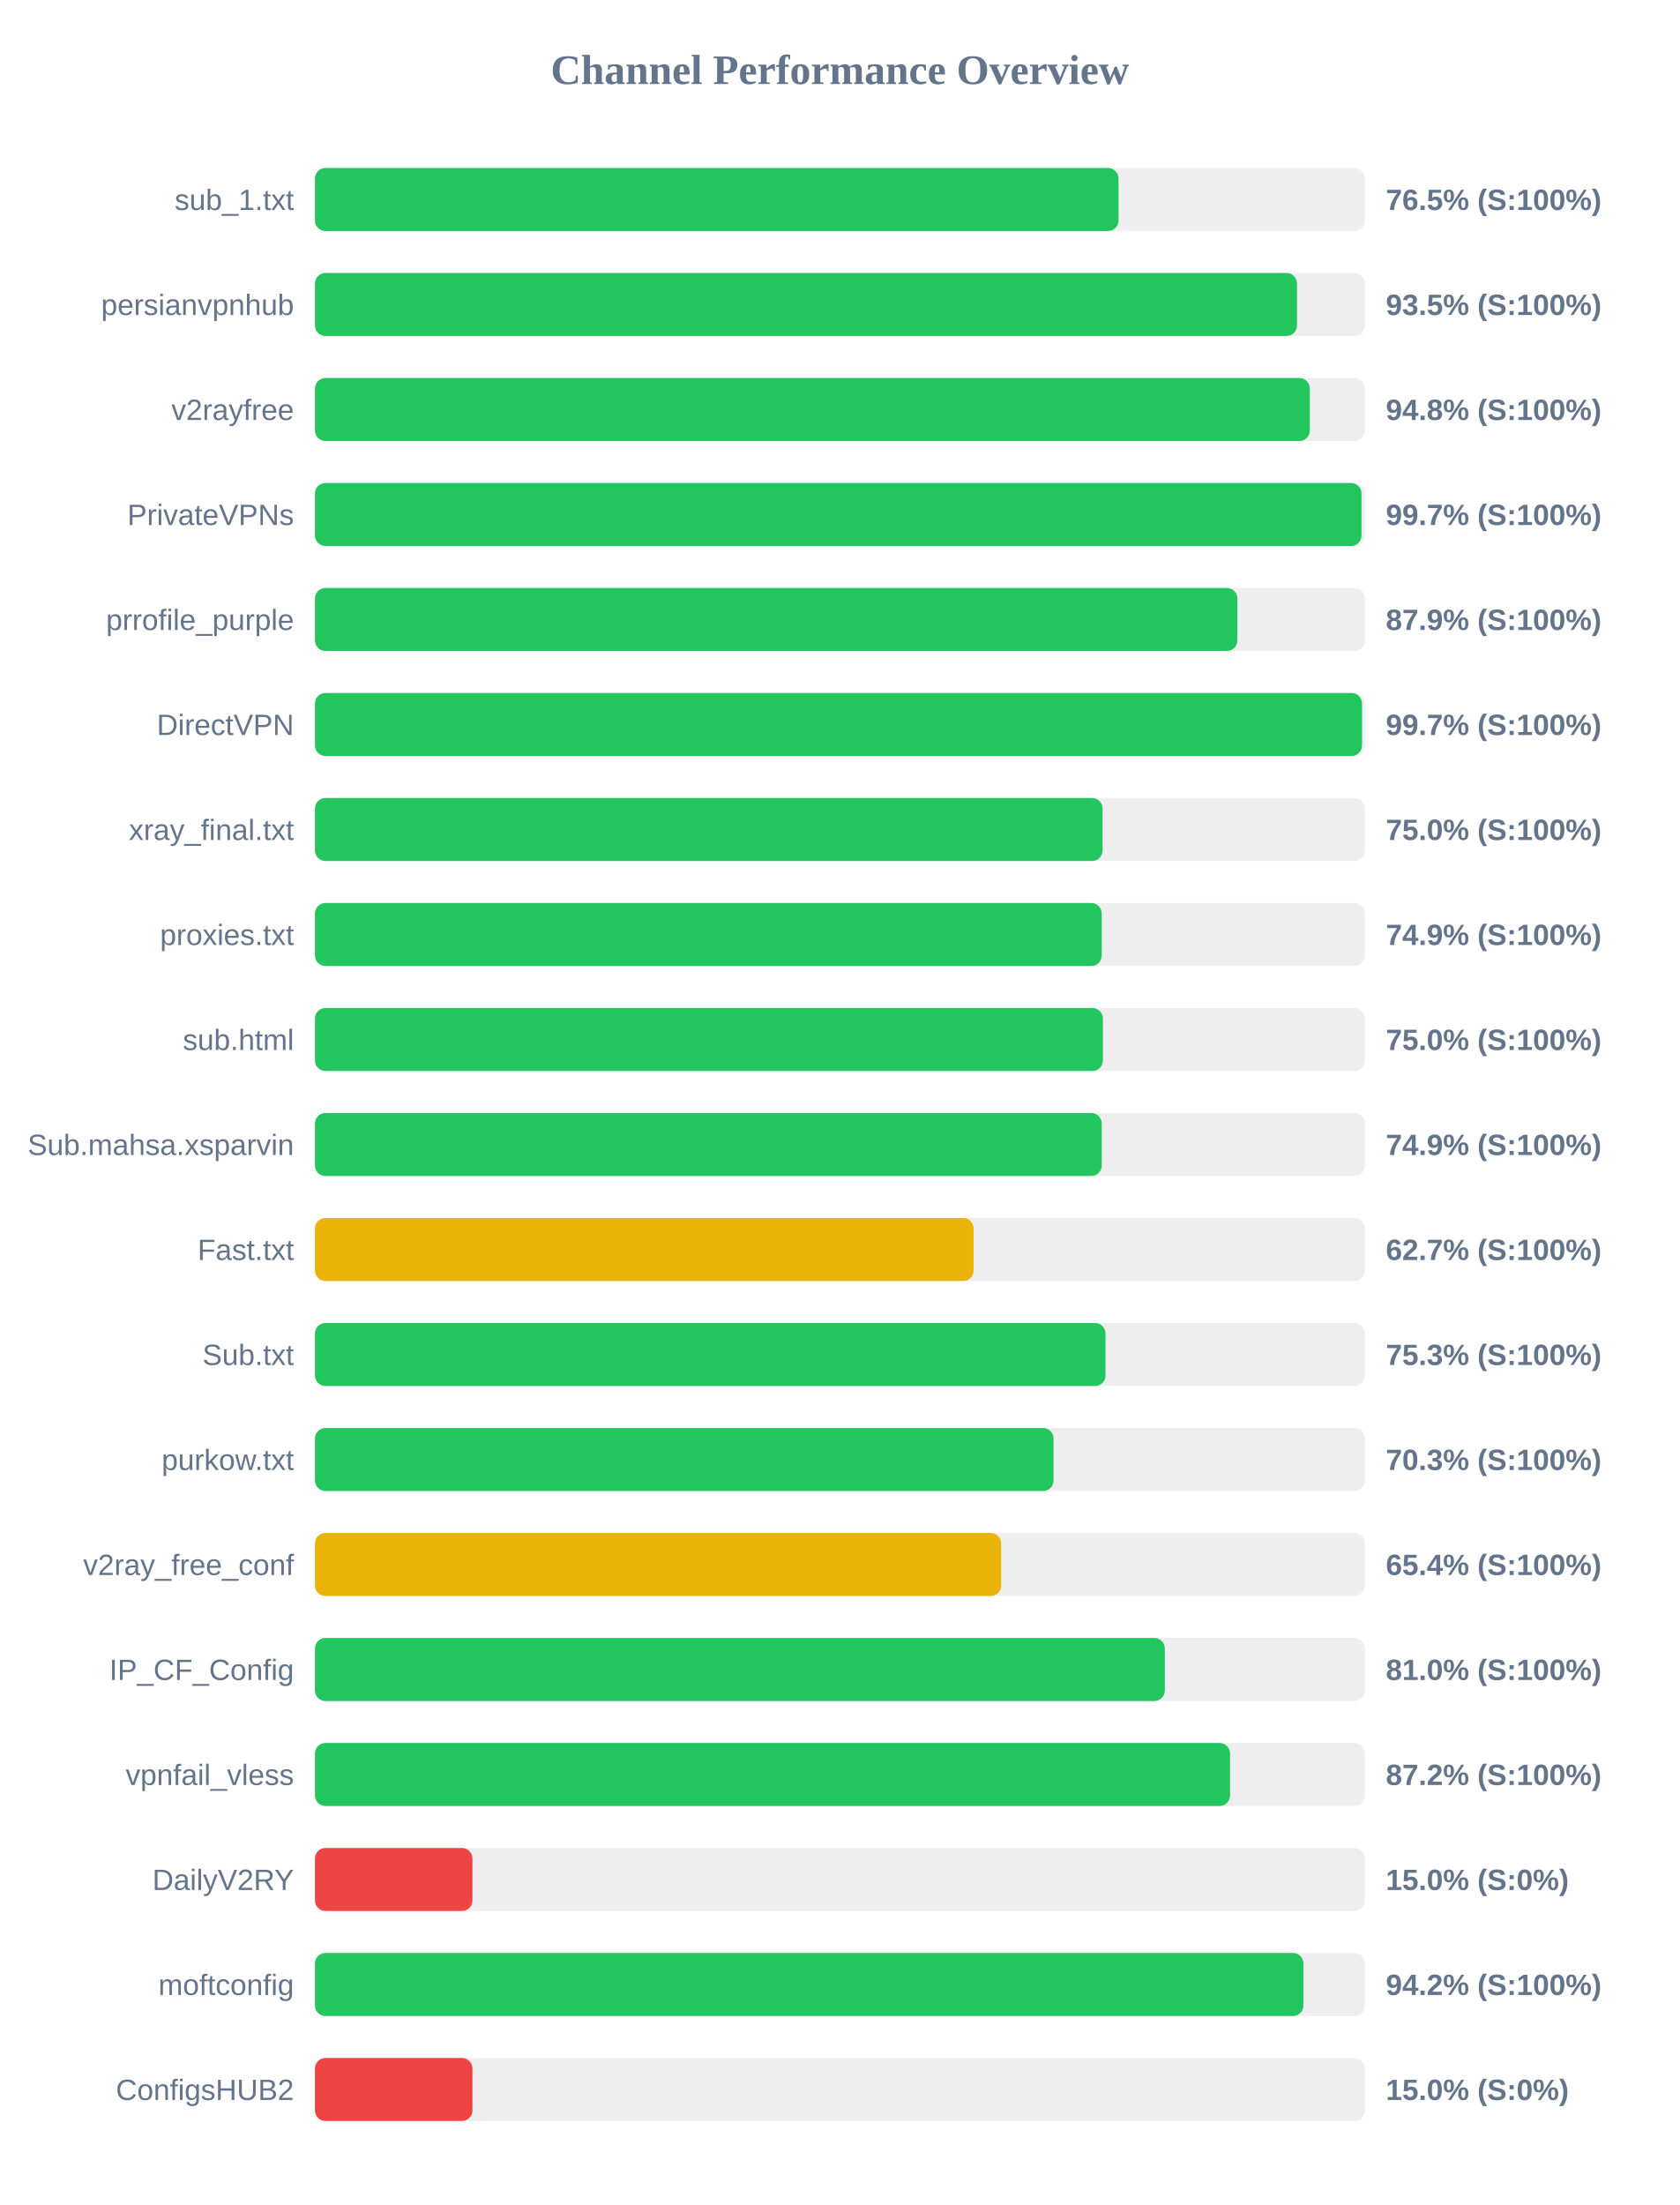
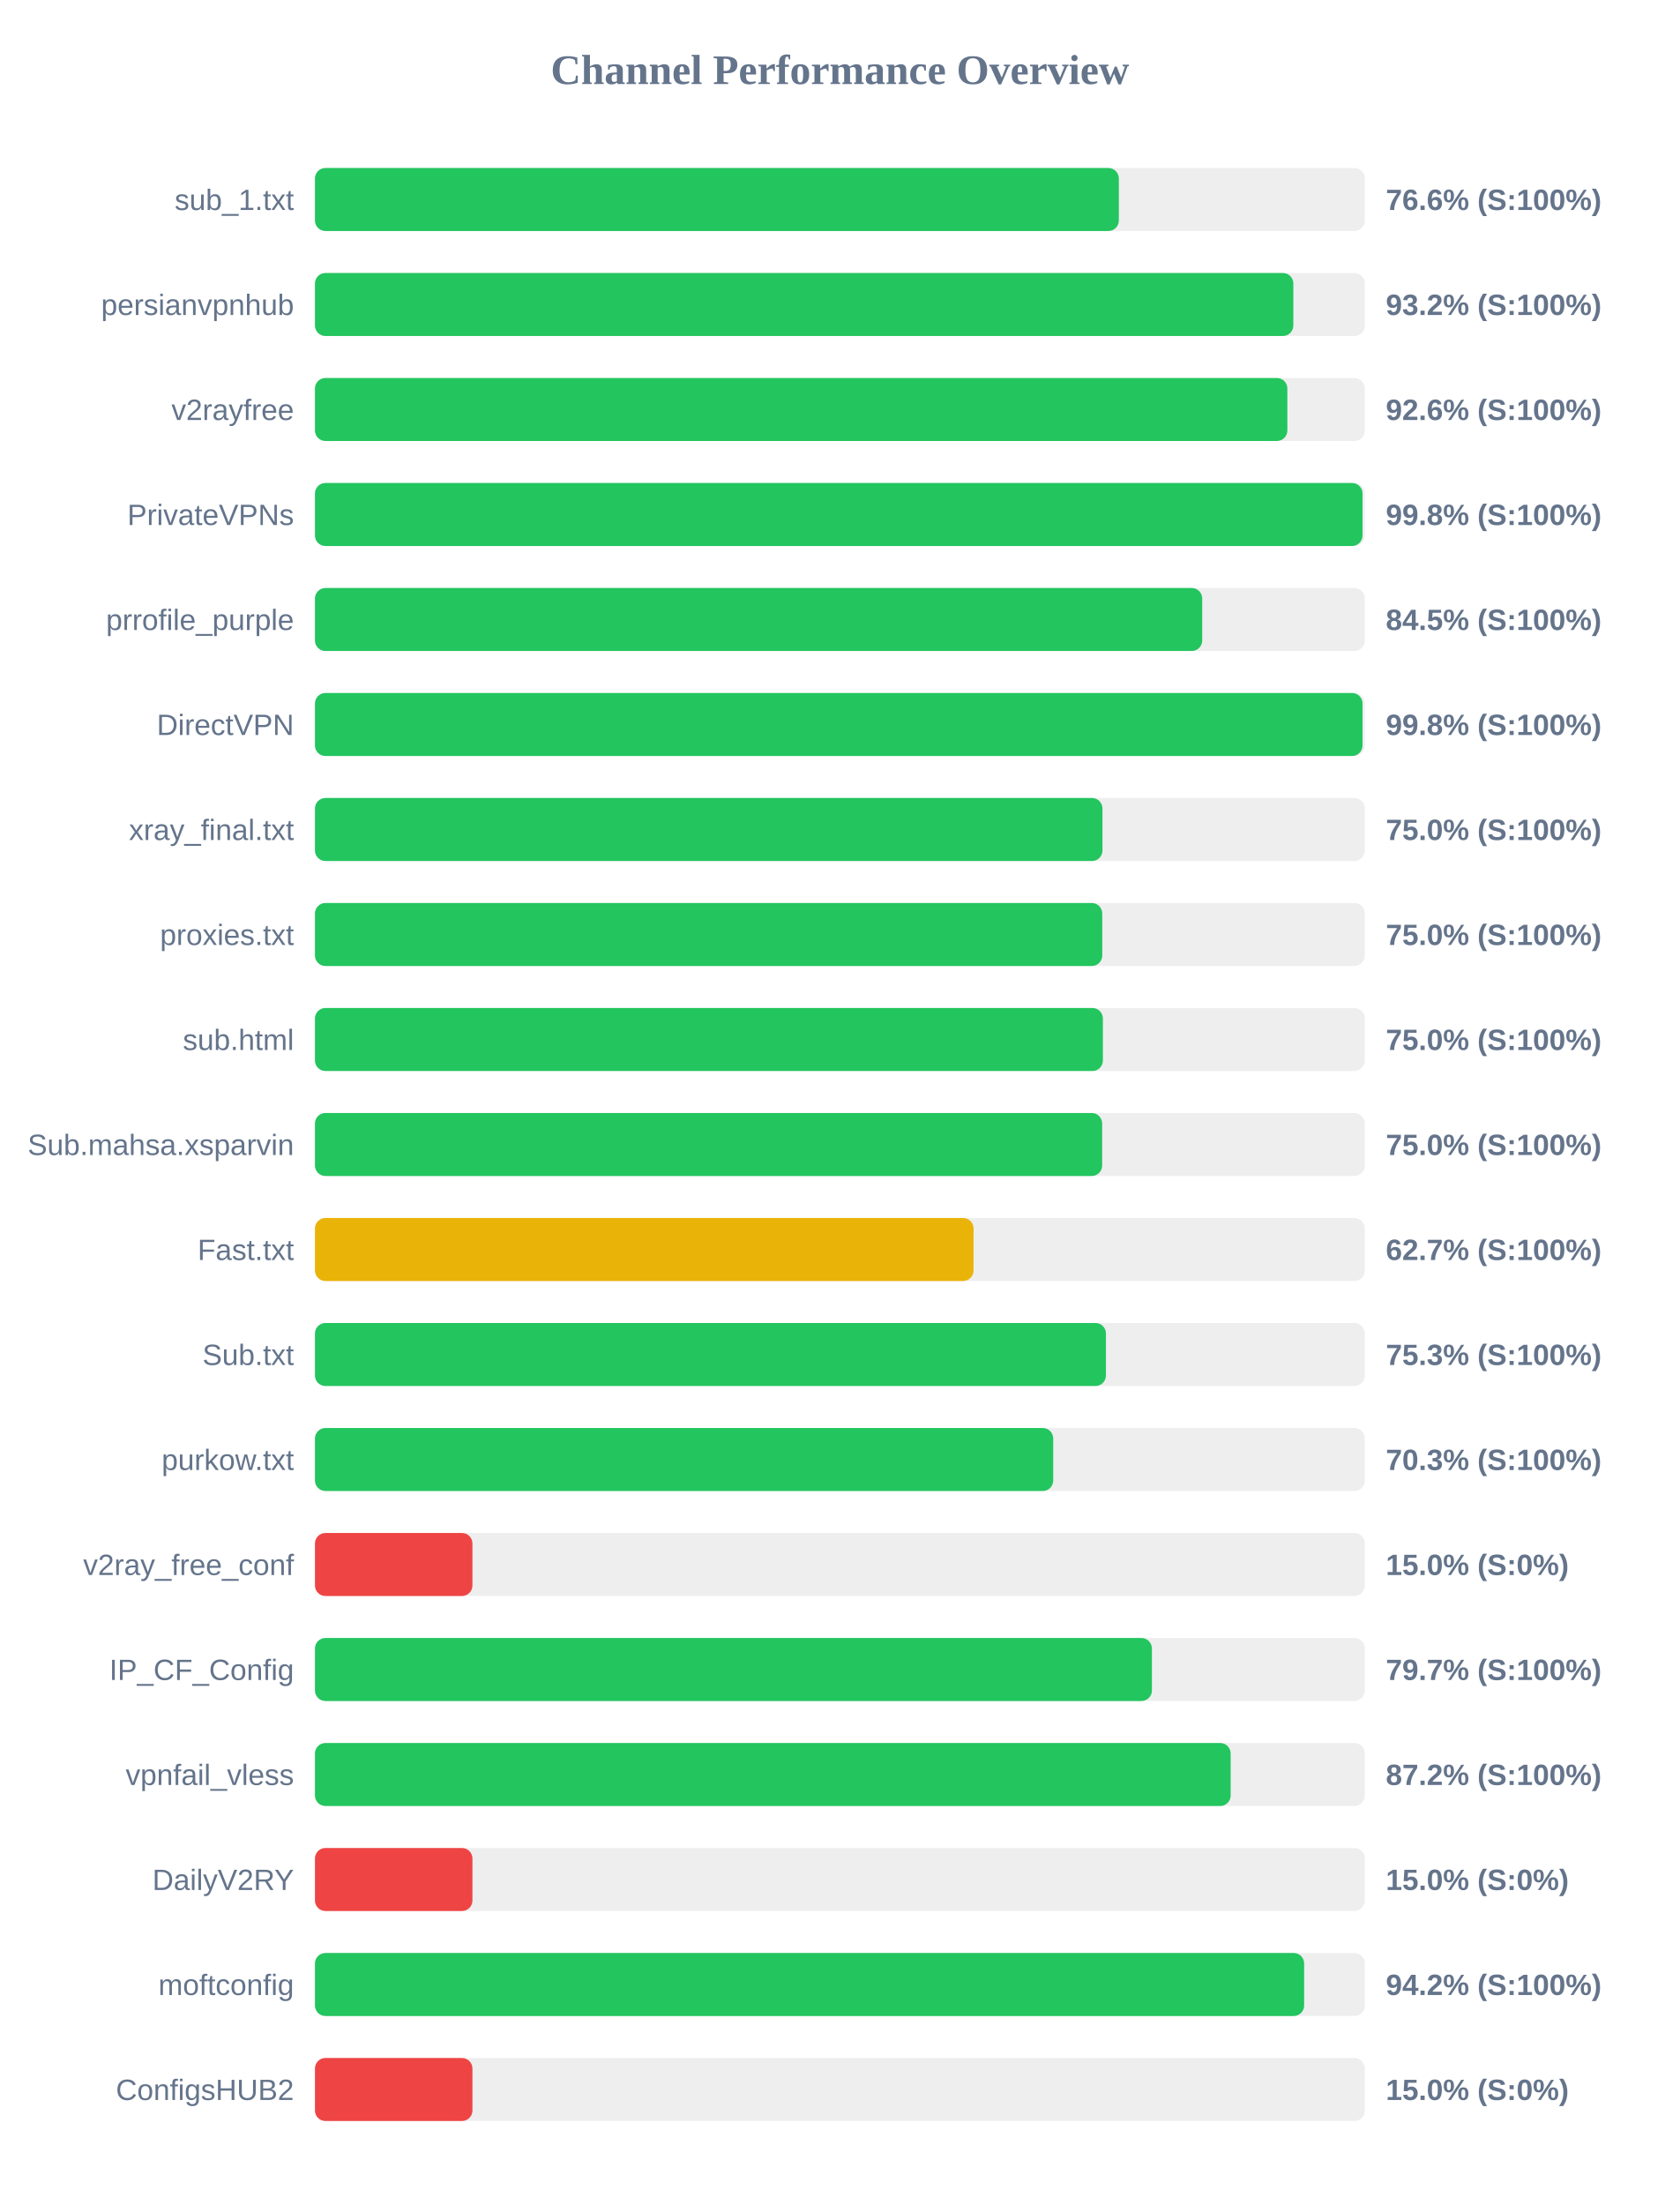
<svg xmlns="http://www.w3.org/2000/svg" width="800" height="1050" version="1.1">
  <style>
        .row { font: 14px Arial; fill: #64748b; }
        .score { font: bold 14px Arial; fill: #64748b; }
    </style>
  <text x="400" y="40" text-anchor="middle" font-size="20px" font-weight="bold" fill="#64748b">Channel Performance Overview</text>
  <rect x="150" y="80" width="500" height="30" fill="#eee" rx="5" />
-   <rect x="150" y="80" width="382.7" height="30" fill="#22c55e" rx="5" />
+   <rect x="150" y="80" width="382.85" height="30" fill="#22c55e" rx="5" />
  <text x="140" y="100" text-anchor="end" class="row">sub_1.txt</text>
-   <text x="660" y="100" text-anchor="start" class="score">76.5% (S:100%)</text>
+   <text x="660" y="100" text-anchor="start" class="score">76.6% (S:100%)</text>
  <rect x="150" y="130" width="500" height="30" fill="#eee" rx="5" />
-   <rect x="150" y="130" width="467.7" height="30" fill="#22c55e" rx="5" />
+   <rect x="150" y="130" width="465.95" height="30" fill="#22c55e" rx="5" />
  <text x="140" y="150" text-anchor="end" class="row">persianvpnhub</text>
-   <text x="660" y="150" text-anchor="start" class="score">93.5% (S:100%)</text>
+   <text x="660" y="150" text-anchor="start" class="score">93.2% (S:100%)</text>
  <rect x="150" y="180" width="500" height="30" fill="#eee" rx="5" />
-   <rect x="150" y="180" width="473.8" height="30" fill="#22c55e" rx="5" />
+   <rect x="150" y="180" width="463.1" height="30" fill="#22c55e" rx="5" />
  <text x="140" y="200" text-anchor="end" class="row">v2rayfree</text>
-   <text x="660" y="200" text-anchor="start" class="score">94.8% (S:100%)</text>
+   <text x="660" y="200" text-anchor="start" class="score">92.6% (S:100%)</text>
  <rect x="150" y="230" width="500" height="30" fill="#eee" rx="5" />
-   <rect x="150" y="230" width="498.4" height="30" fill="#22c55e" rx="5" />
+   <rect x="150" y="230" width="498.9" height="30" fill="#22c55e" rx="5" />
  <text x="140" y="250" text-anchor="end" class="row">PrivateVPNs</text>
-   <text x="660" y="250" text-anchor="start" class="score">99.7% (S:100%)</text>
+   <text x="660" y="250" text-anchor="start" class="score">99.8% (S:100%)</text>
  <rect x="150" y="280" width="500" height="30" fill="#eee" rx="5" />
-   <rect x="150" y="280" width="439.3" height="30" fill="#22c55e" rx="5" />
+   <rect x="150" y="280" width="422.55" height="30" fill="#22c55e" rx="5" />
  <text x="140" y="300" text-anchor="end" class="row">prrofile_purple</text>
-   <text x="660" y="300" text-anchor="start" class="score">87.9% (S:100%)</text>
+   <text x="660" y="300" text-anchor="start" class="score">84.5% (S:100%)</text>
  <rect x="150" y="330" width="500" height="30" fill="#eee" rx="5" />
-   <rect x="150" y="330" width="498.65" height="30" fill="#22c55e" rx="5" />
+   <rect x="150" y="330" width="498.9" height="30" fill="#22c55e" rx="5" />
  <text x="140" y="350" text-anchor="end" class="row">DirectVPN</text>
-   <text x="660" y="350" text-anchor="start" class="score">99.7% (S:100%)</text>
+   <text x="660" y="350" text-anchor="start" class="score">99.8% (S:100%)</text>
  <rect x="150" y="380" width="500" height="30" fill="#eee" rx="5" />
-   <rect x="150" y="380" width="375.1" height="30" fill="#22c55e" rx="5" />
+   <rect x="150" y="380" width="375.05" height="30" fill="#22c55e" rx="5" />
  <text x="140" y="400" text-anchor="end" class="row">xray_final.txt</text>
  <text x="660" y="400" text-anchor="start" class="score">75.0% (S:100%)</text>
  <rect x="150" y="430" width="500" height="30" fill="#eee" rx="5" />
-   <rect x="150" y="430" width="374.7" height="30" fill="#22c55e" rx="5" />
+   <rect x="150" y="430" width="374.95" height="30" fill="#22c55e" rx="5" />
  <text x="140" y="450" text-anchor="end" class="row">proxies.txt</text>
-   <text x="660" y="450" text-anchor="start" class="score">74.9% (S:100%)</text>
+   <text x="660" y="450" text-anchor="start" class="score">75.0% (S:100%)</text>
  <rect x="150" y="480" width="500" height="30" fill="#eee" rx="5" />
  <rect x="150" y="480" width="375.25" height="30" fill="#22c55e" rx="5" />
  <text x="140" y="500" text-anchor="end" class="row">sub.html</text>
  <text x="660" y="500" text-anchor="start" class="score">75.0% (S:100%)</text>
  <rect x="150" y="530" width="500" height="30" fill="#eee" rx="5" />
-   <rect x="150" y="530" width="374.7" height="30" fill="#22c55e" rx="5" />
+   <rect x="150" y="530" width="374.9" height="30" fill="#22c55e" rx="5" />
  <text x="140" y="550" text-anchor="end" class="row">Sub.mahsa.xsparvin</text>
-   <text x="660" y="550" text-anchor="start" class="score">74.9% (S:100%)</text>
+   <text x="660" y="550" text-anchor="start" class="score">75.0% (S:100%)</text>
  <rect x="150" y="580" width="500" height="30" fill="#eee" rx="5" />
  <rect x="150" y="580" width="313.65" height="30" fill="#eab308" rx="5" />
  <text x="140" y="600" text-anchor="end" class="row">Fast.txt</text>
  <text x="660" y="600" text-anchor="start" class="score">62.7% (S:100%)</text>
  <rect x="150" y="630" width="500" height="30" fill="#eee" rx="5" />
-   <rect x="150" y="630" width="376.5" height="30" fill="#22c55e" rx="5" />
+   <rect x="150" y="630" width="376.7" height="30" fill="#22c55e" rx="5" />
  <text x="140" y="650" text-anchor="end" class="row">Sub.txt</text>
  <text x="660" y="650" text-anchor="start" class="score">75.3% (S:100%)</text>
  <rect x="150" y="680" width="500" height="30" fill="#eee" rx="5" />
-   <rect x="150" y="680" width="351.75" height="30" fill="#22c55e" rx="5" />
+   <rect x="150" y="680" width="351.6" height="30" fill="#22c55e" rx="5" />
  <text x="140" y="700" text-anchor="end" class="row">purkow.txt</text>
  <text x="660" y="700" text-anchor="start" class="score">70.3% (S:100%)</text>
  <rect x="150" y="730" width="500" height="30" fill="#eee" rx="5" />
-   <rect x="150" y="730" width="326.8" height="30" fill="#eab308" rx="5" />
+   <rect x="150" y="730" width="75.0" height="30" fill="#ef4444" rx="5" />
  <text x="140" y="750" text-anchor="end" class="row">v2ray_free_conf</text>
-   <text x="660" y="750" text-anchor="start" class="score">65.4% (S:100%)</text>
+   <text x="660" y="750" text-anchor="start" class="score">15.0% (S:0%)</text>
  <rect x="150" y="780" width="500" height="30" fill="#eee" rx="5" />
-   <rect x="150" y="780" width="404.75" height="30" fill="#22c55e" rx="5" />
+   <rect x="150" y="780" width="398.6" height="30" fill="#22c55e" rx="5" />
  <text x="140" y="800" text-anchor="end" class="row">IP_CF_Config</text>
-   <text x="660" y="800" text-anchor="start" class="score">81.0% (S:100%)</text>
+   <text x="660" y="800" text-anchor="start" class="score">79.7% (S:100%)</text>
  <rect x="150" y="830" width="500" height="30" fill="#eee" rx="5" />
-   <rect x="150" y="830" width="435.8" height="30" fill="#22c55e" rx="5" />
+   <rect x="150" y="830" width="436.1" height="30" fill="#22c55e" rx="5" />
  <text x="140" y="850" text-anchor="end" class="row">vpnfail_vless</text>
  <text x="660" y="850" text-anchor="start" class="score">87.2% (S:100%)</text>
  <rect x="150" y="880" width="500" height="30" fill="#eee" rx="5" />
  <rect x="150" y="880" width="75.0" height="30" fill="#ef4444" rx="5" />
  <text x="140" y="900" text-anchor="end" class="row">DailyV2RY</text>
  <text x="660" y="900" text-anchor="start" class="score">15.0% (S:0%)</text>
  <rect x="150" y="930" width="500" height="30" fill="#eee" rx="5" />
-   <rect x="150" y="930" width="470.75" height="30" fill="#22c55e" rx="5" />
+   <rect x="150" y="930" width="471.1" height="30" fill="#22c55e" rx="5" />
  <text x="140" y="950" text-anchor="end" class="row">moftconfig</text>
  <text x="660" y="950" text-anchor="start" class="score">94.2% (S:100%)</text>
  <rect x="150" y="980" width="500" height="30" fill="#eee" rx="5" />
  <rect x="150" y="980" width="75.0" height="30" fill="#ef4444" rx="5" />
  <text x="140" y="1000" text-anchor="end" class="row">ConfigsHUB2</text>
  <text x="660" y="1000" text-anchor="start" class="score">15.0% (S:0%)</text>
</svg>
